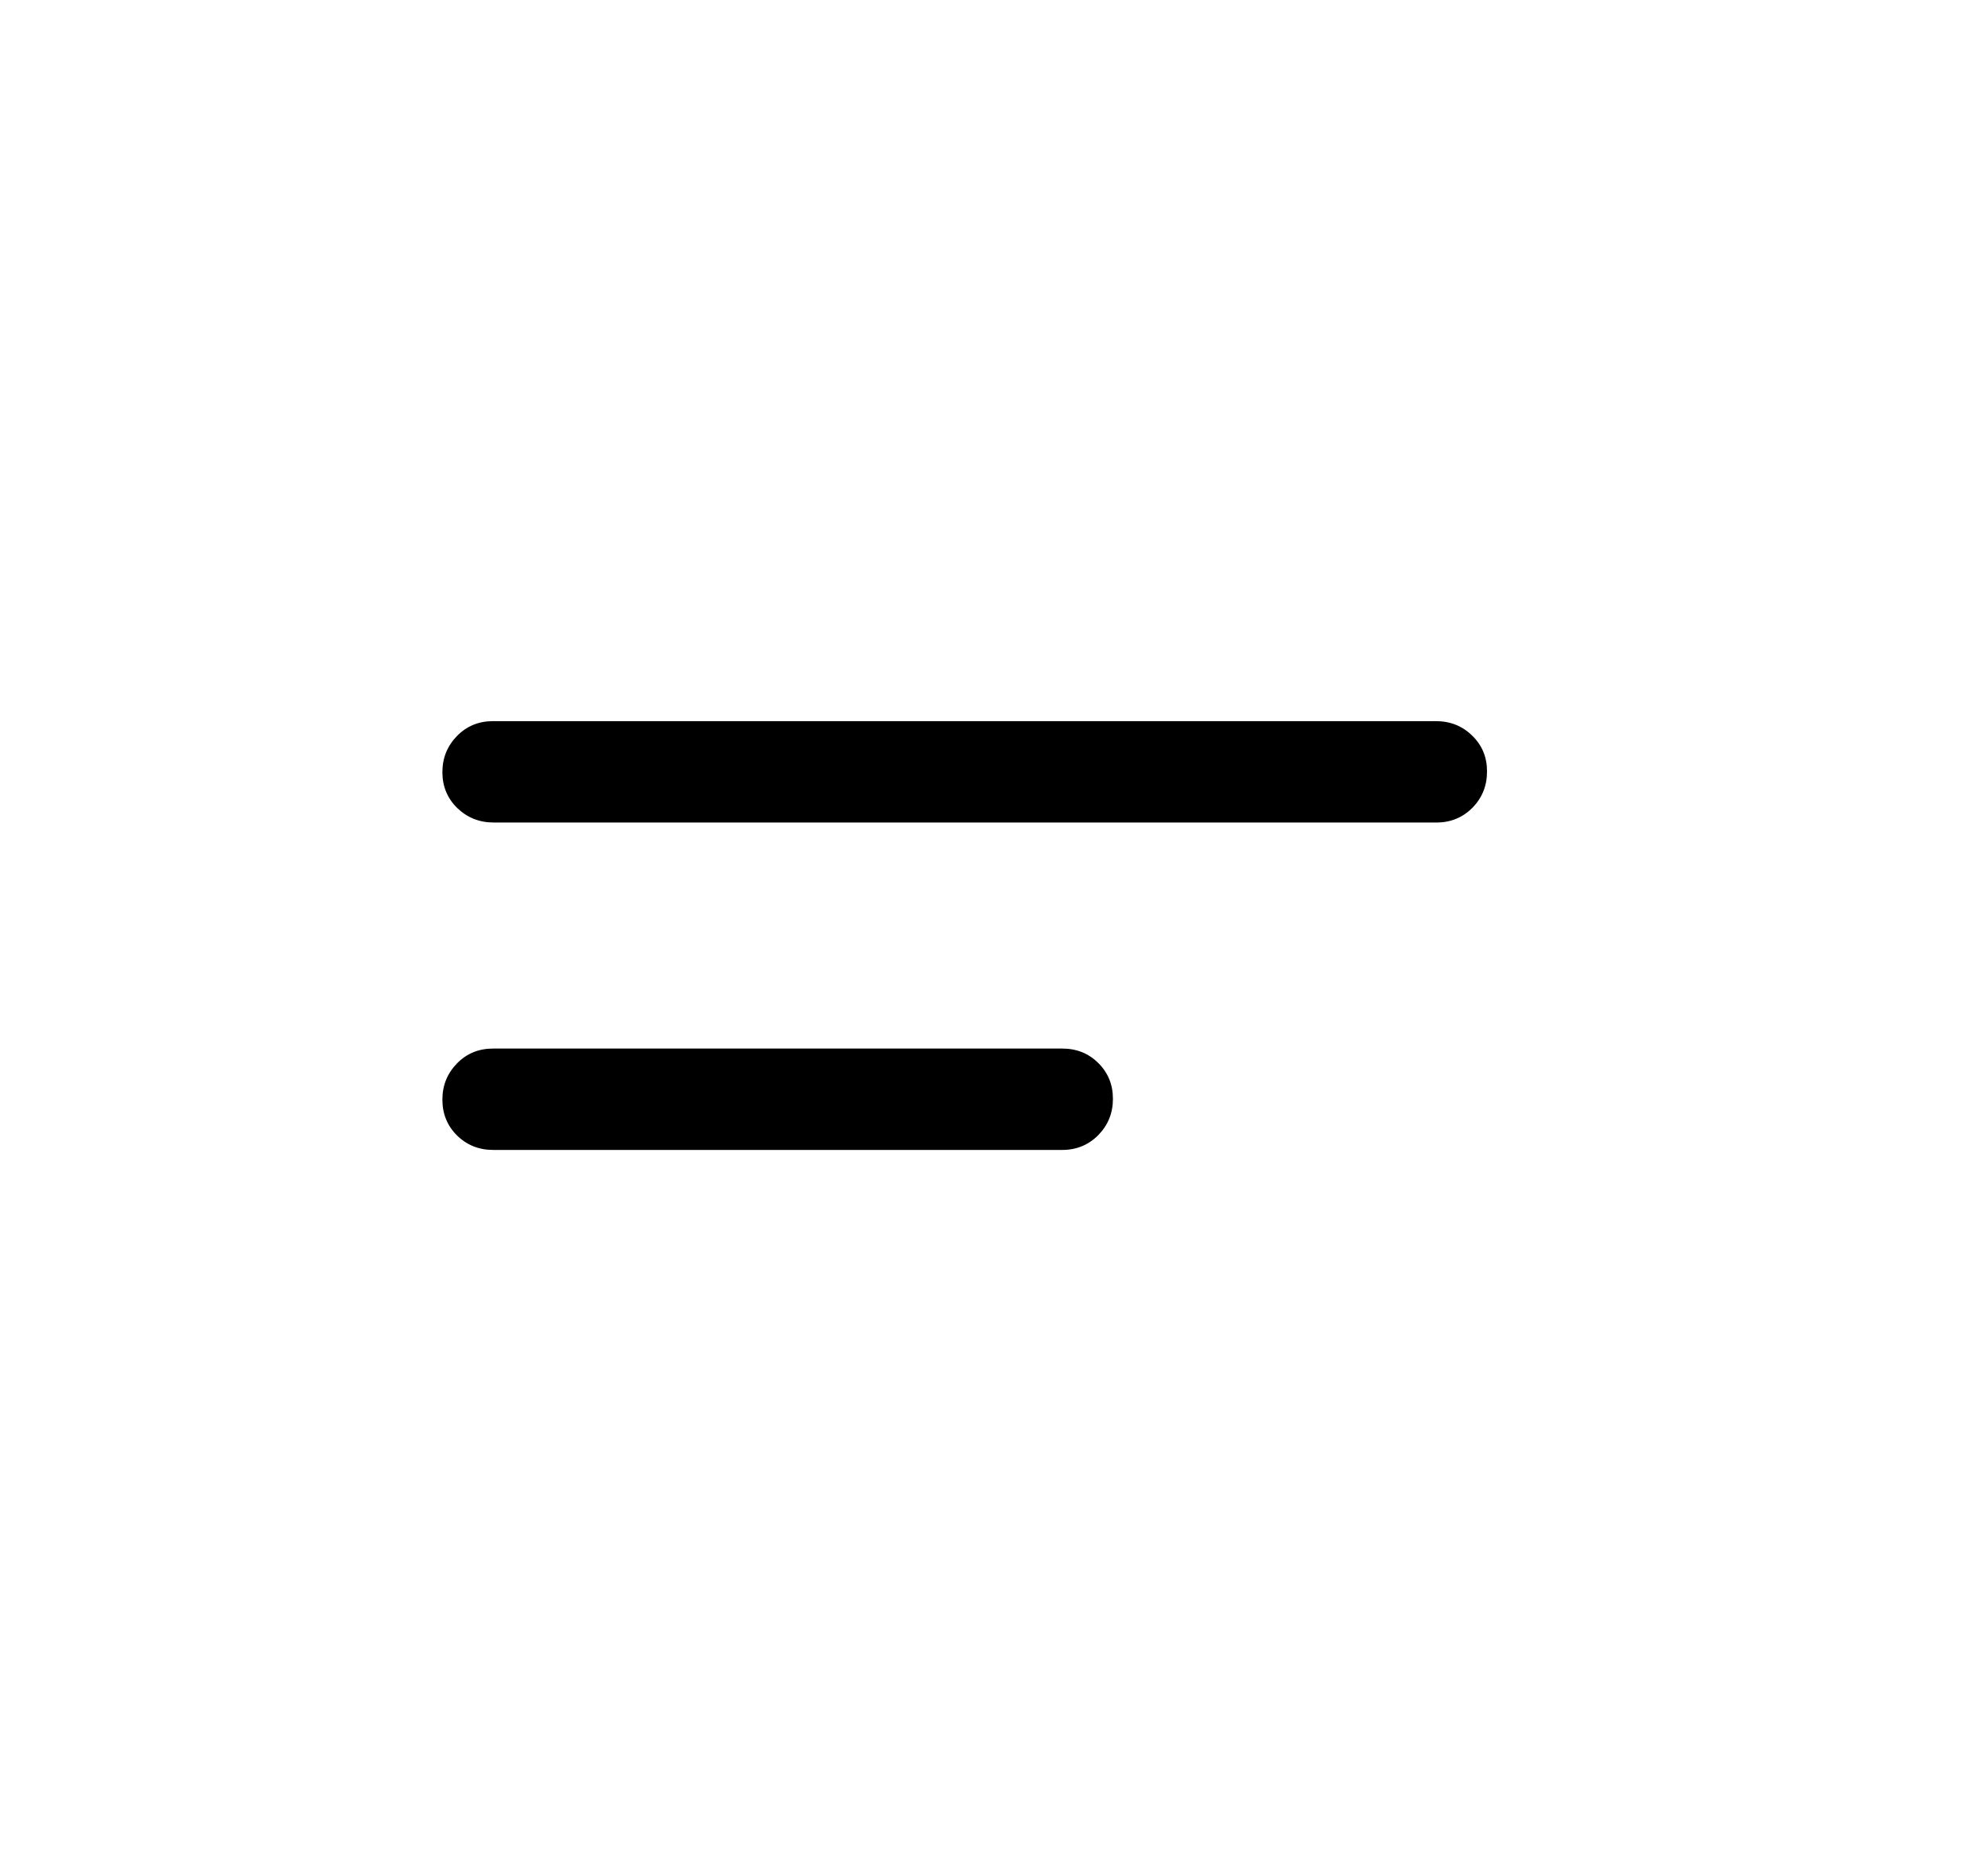
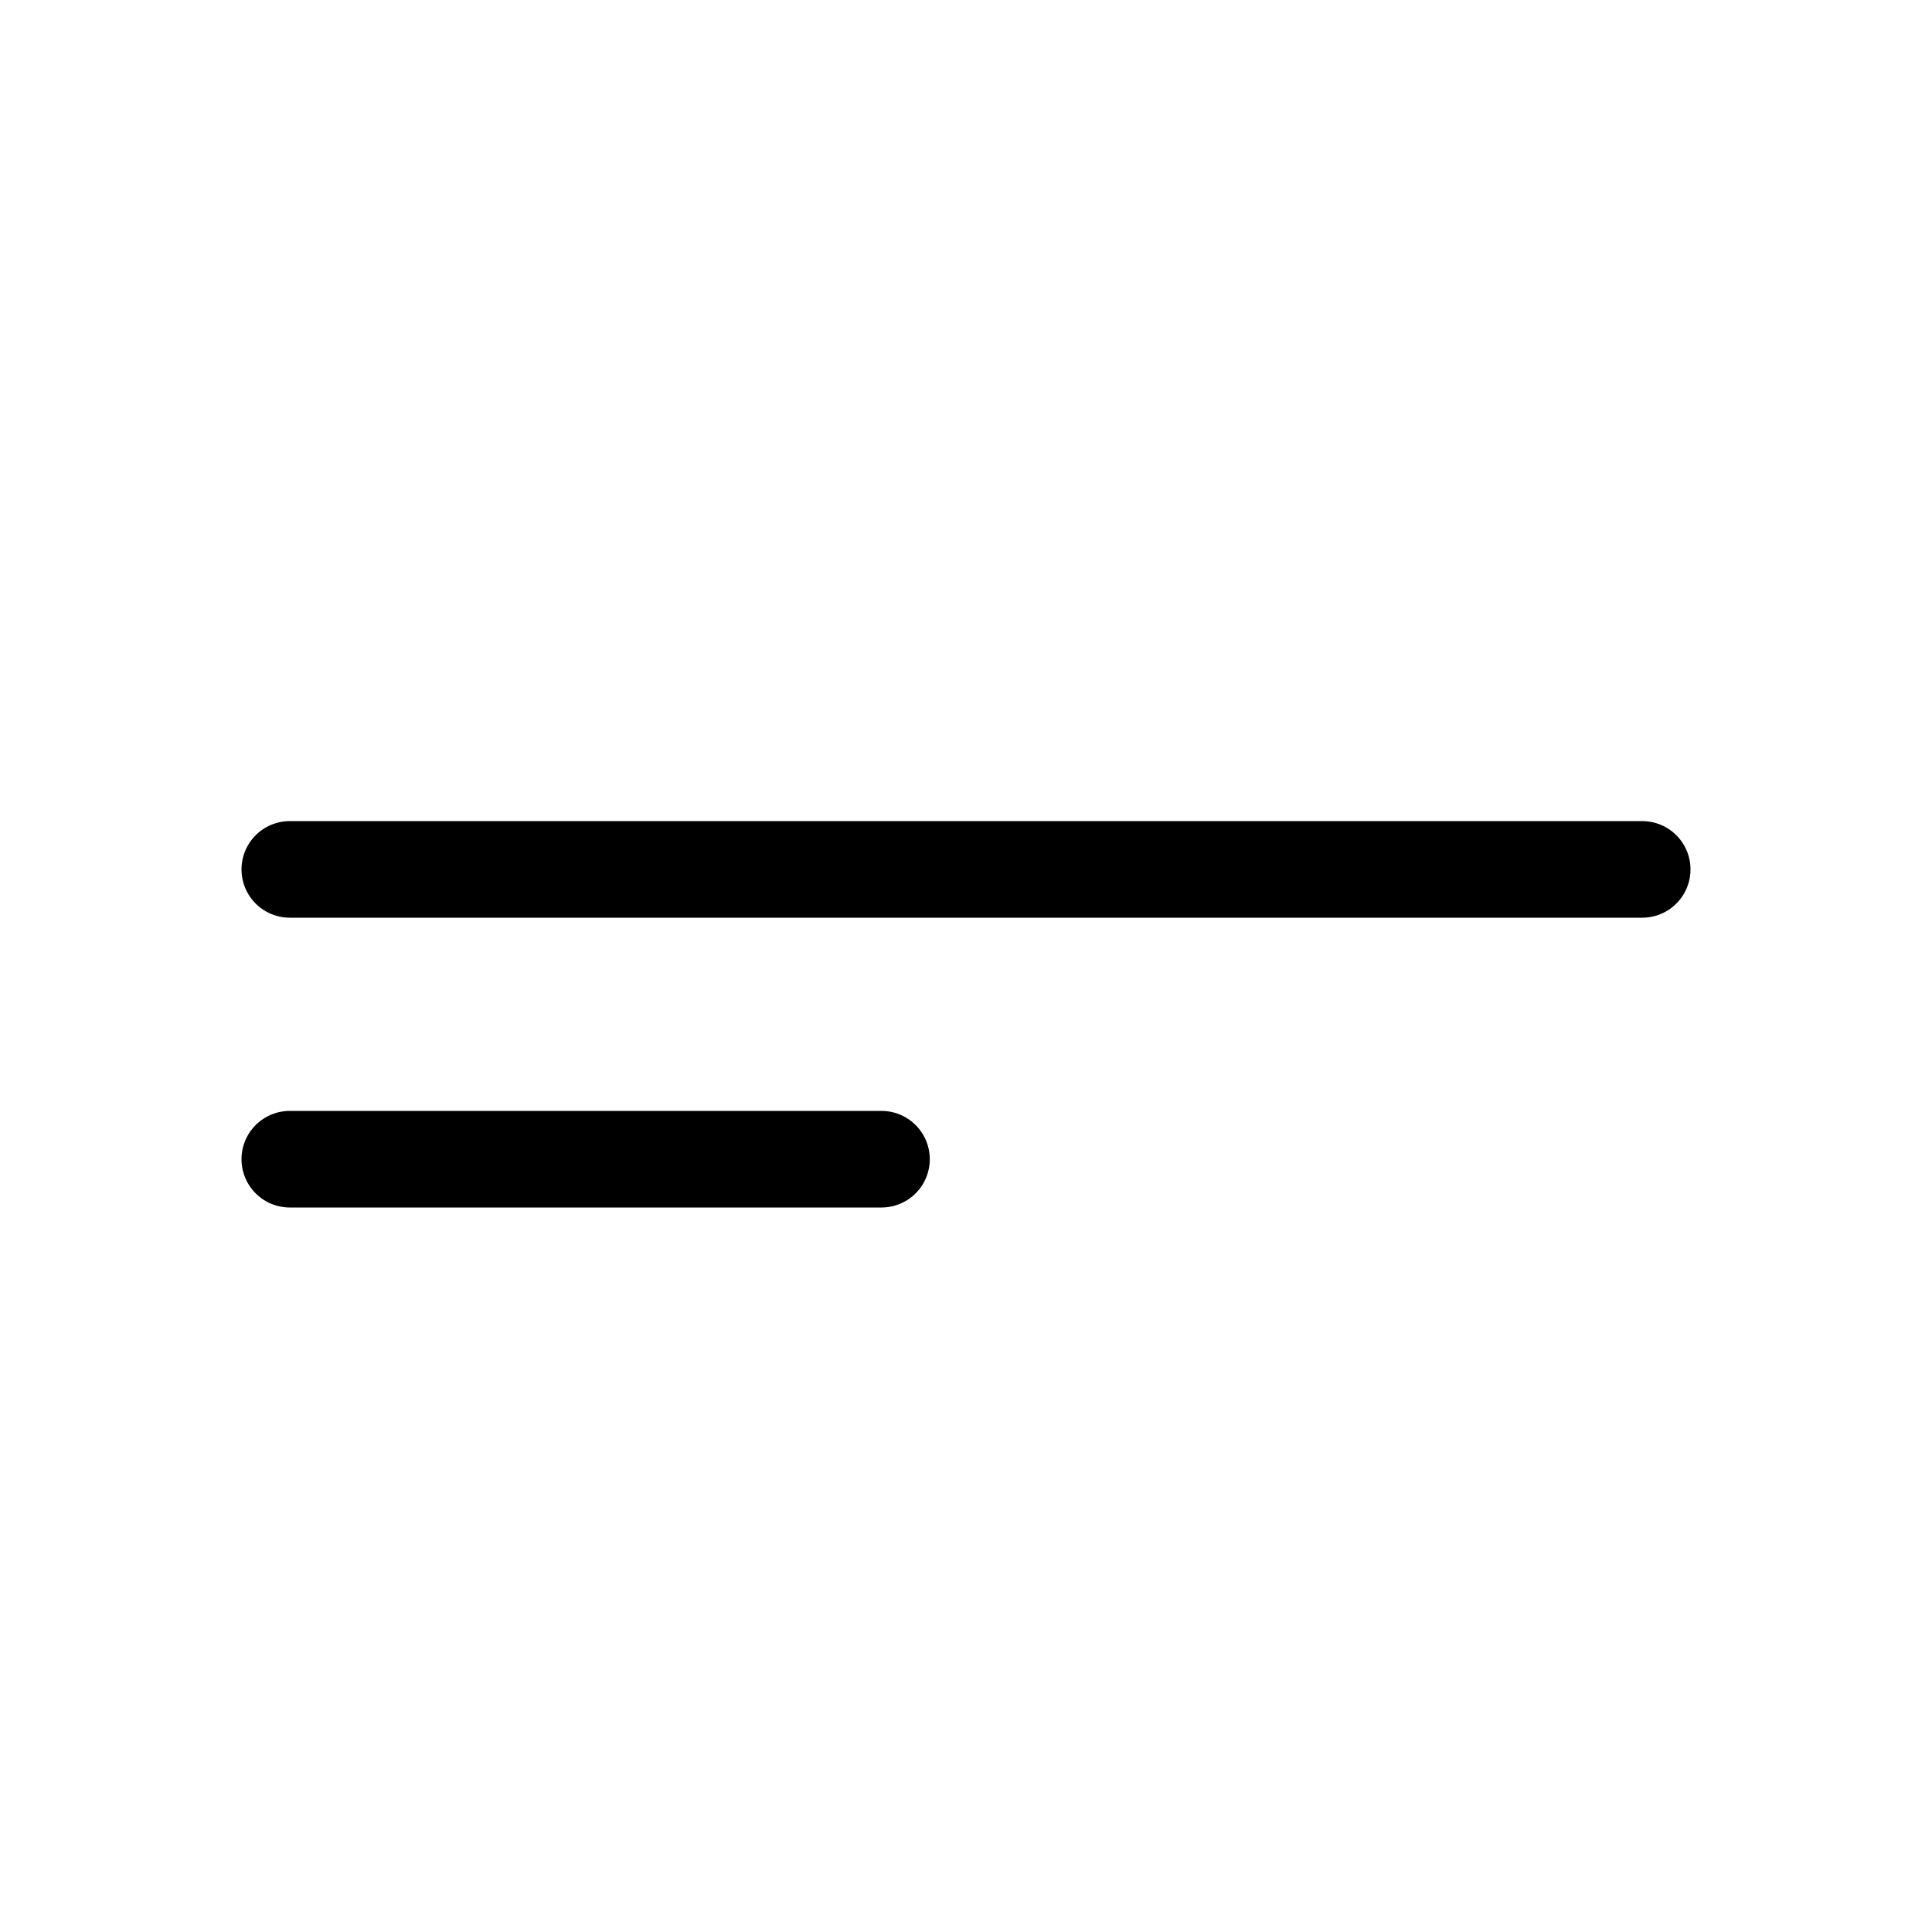
- <svg xmlns="http://www.w3.org/2000/svg" width="17" height="16" viewBox="0 0 17 16" fill="none">
-   <path d="M4.217 9.834C4.094 9.834 3.991 9.792 3.908 9.71C3.825 9.628 3.783 9.525 3.783 9.404C3.783 9.282 3.825 9.179 3.908 9.094C3.991 9.009 4.094 8.967 4.217 8.967H9.083C9.206 8.967 9.309 9.008 9.392 9.091C9.475 9.173 9.517 9.275 9.517 9.397C9.517 9.519 9.475 9.622 9.392 9.707C9.309 9.791 9.206 9.834 9.083 9.834H4.217ZM4.221 7.034C4.099 7.034 3.995 6.992 3.91 6.91C3.826 6.828 3.783 6.725 3.783 6.604C3.783 6.482 3.825 6.379 3.908 6.294C3.991 6.209 4.094 6.167 4.216 6.167H12.278C12.401 6.167 12.505 6.208 12.589 6.291C12.674 6.373 12.716 6.475 12.716 6.597C12.716 6.719 12.675 6.822 12.592 6.907C12.509 6.991 12.406 7.034 12.284 7.034H4.221Z" fill="currentColor" />
+ <svg xmlns="http://www.w3.org/2000/svg" width="20" height="20" viewBox="0 0 20 20" fill="none">
+   <path d="M3 9H17M3 12H9.125" stroke="currentColor" stroke-linecap="round" />
</svg>
